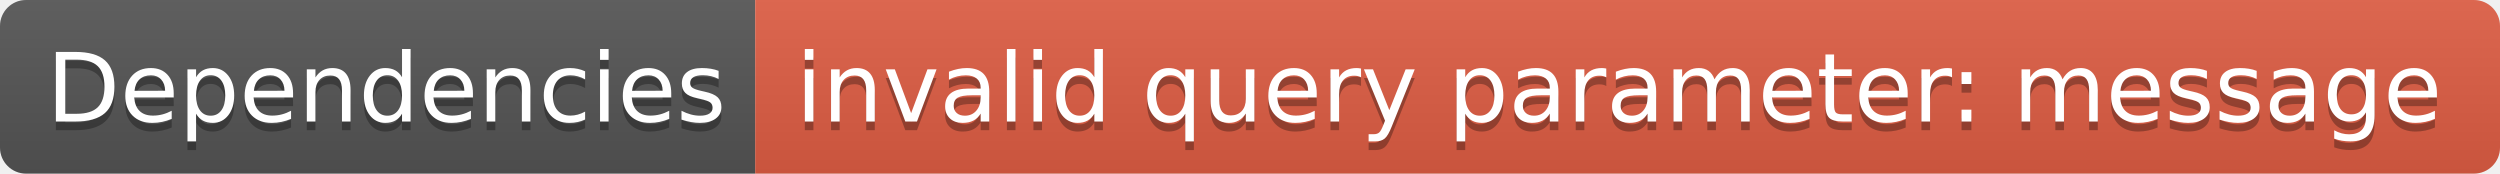
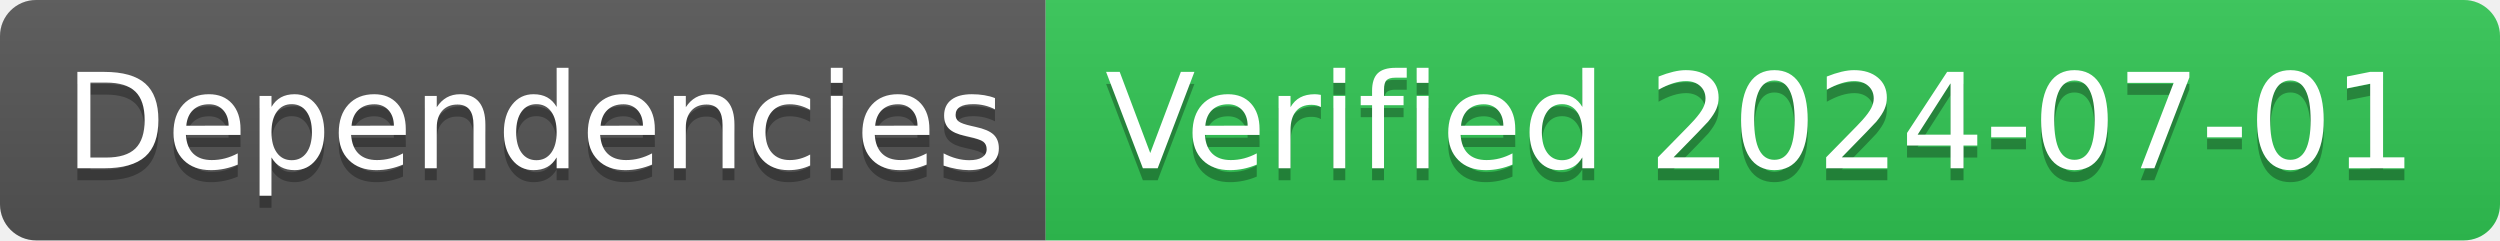
- <svg xmlns="http://www.w3.org/2000/svg" width="288" height="20" role="img" aria-label="Dependencies: invalid query parameter: message">
+ <svg xmlns="http://www.w3.org/2000/svg" width="208" height="20" role="img" aria-label="Dependencies: Verified 2024-07-01">
  <linearGradient id="s" x2="0" y2="100%">
    <stop offset="0" stop-color="#bbb" stop-opacity=".1" />
    <stop offset="1" stop-opacity=".1" />
  </linearGradient>
  <clipPath id="r">
-     <rect width="288" height="20" rx="3" fill="#fff" />
+     <rect width="208" height="20" rx="3" fill="#fff" />
  </clipPath>
  <g clip-path="url(#r)">
    <rect width="87" height="20" fill="#555" />
-     <rect x="87" width="201" height="20" fill="#e05d44" />
-     <rect width="288" height="20" fill="url(#s)" />
+     <rect x="87" width="121" height="20" fill="#31c653" />
+     <rect width="208" height="20" fill="url(#s)" />
  </g>
  <g fill="#fff" text-anchor="middle" font-family="Verdana,Geneva,DejaVu Sans,sans-serif" text-rendering="geometricPrecision" font-size="110">
    <text aria-hidden="true" x="445" y="150" fill="#010101" fill-opacity=".3" transform="scale(.1)" textLength="770">Dependencies</text>
    <text x="445" y="140" transform="scale(.1)" fill="#fff" textLength="770">Dependencies</text>
-     <text aria-hidden="true" x="1865" y="150" fill="#010101" fill-opacity=".3" transform="scale(.1)" textLength="1910">invalid query parameter: message</text>
-     <text x="1865" y="140" transform="scale(.1)" fill="#fff" textLength="1910">invalid query parameter: message</text>
+     <text aria-hidden="true" x="1465" y="150" fill="#010101" fill-opacity=".3" transform="scale(.1)" textLength="1110">Verified 2024-07-01</text>
+     <text x="1465" y="140" transform="scale(.1)" fill="#fff" textLength="1110">Verified 2024-07-01</text>
  </g>
</svg>
